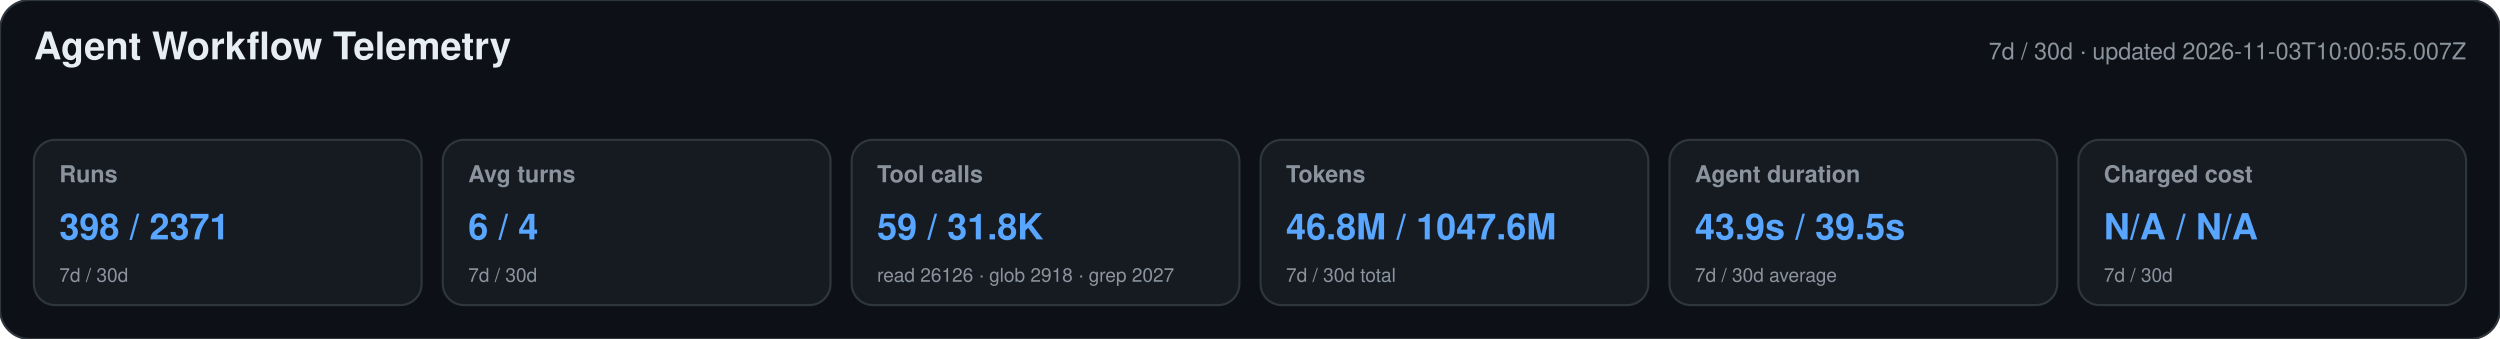
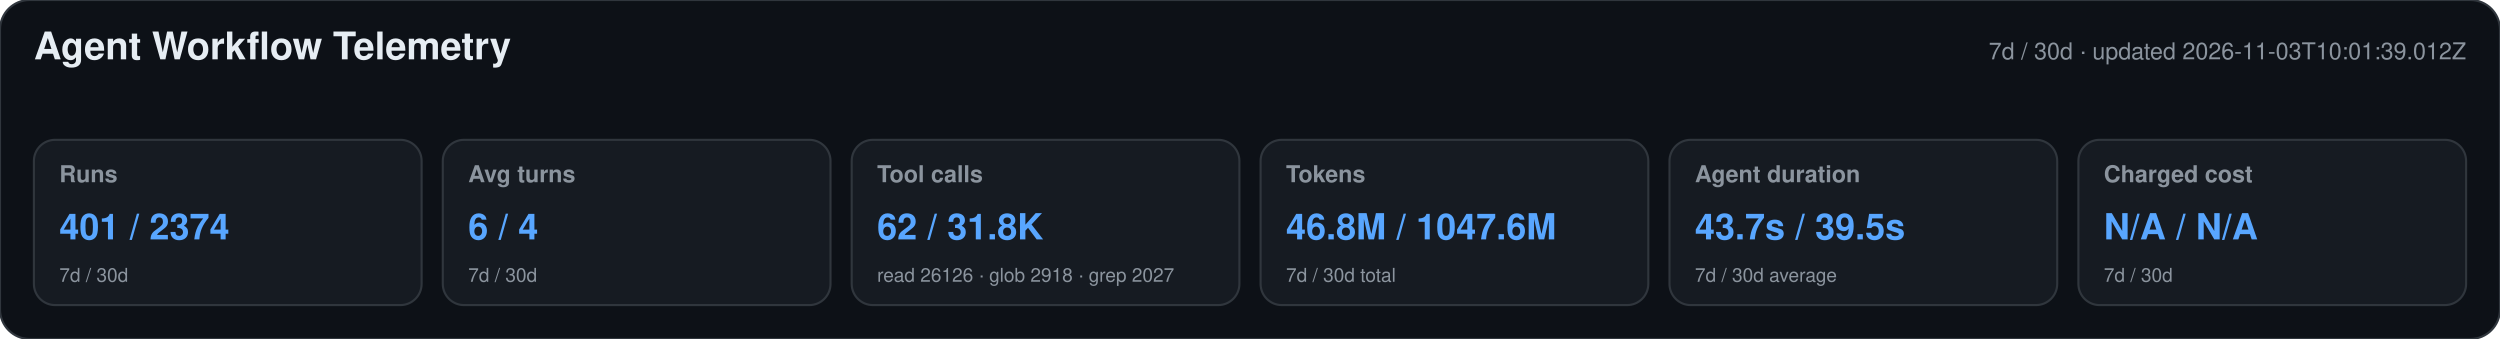
<svg xmlns="http://www.w3.org/2000/svg" width="1180" height="160" viewBox="0 0 1180 160" role="img" aria-labelledby="title desc">
  <style>text{font-family:-apple-system,BlinkMacSystemFont,"Segoe UI",Helvetica,Arial,sans-serif}.heading{font-size:18px;font-weight:650;fill:#e6edf3}.meta,.label,.secondary{fill:#8b949e}.meta,.label{font-size:11px}.label{font-weight:600}.primary{font-size:17px;font-weight:700;fill:#58a6ff}.secondary{font-size:9px}</style>
  <rect width="1180" height="160" rx="14" fill="#0d1117" stroke="#30363d" />
  <text x="16" y="28" class="heading">Agent Workflow Telemetry</text>
-   <text x="1164" y="28" text-anchor="end" class="meta">7d / 30d · updated 2026-11-03T10:00:55.007Z</text>
+   <text x="1164" y="28" text-anchor="end" class="meta">7d / 30d · updated 2026-11-03T10:01:39.012Z</text>
  <g>
    <rect x="16" y="66" width="183" height="78" rx="10" fill="#161b22" stroke="#30363d" />
    <text x="28" y="86" class="label">Runs</text>
-     <text x="28" y="113" class="primary">398 / 2371</text>
+     <text x="28" y="113" class="primary">401 / 2374</text>
    <text x="28" y="133" class="secondary">7d / 30d</text>
  </g>
  <g>
    <rect x="209" y="66" width="183" height="78" rx="10" fill="#161b22" stroke="#30363d" />
    <text x="221" y="86" class="label">Avg turns</text>
    <text x="221" y="113" class="primary">6 / 4</text>
    <text x="221" y="133" class="secondary">7d / 30d</text>
  </g>
  <g>
    <rect x="402" y="66" width="183" height="78" rx="10" fill="#161b22" stroke="#30363d" />
    <text x="414" y="86" class="label">Tool calls</text>
-     <text x="414" y="113" class="primary">59 / 31.8K</text>
+     <text x="414" y="113" class="primary">62 / 31.8K</text>
    <text x="414" y="133" class="secondary">read 26126 · glob 2918 · grep 2027</text>
  </g>
  <g>
    <rect x="595" y="66" width="183" height="78" rx="10" fill="#161b22" stroke="#30363d" />
    <text x="607" y="86" class="label">Tokens</text>
    <text x="607" y="113" class="primary">46.8M / 1047.6M</text>
    <text x="607" y="133" class="secondary">7d / 30d total</text>
  </g>
  <g>
    <rect x="788" y="66" width="183" height="78" rx="10" fill="#161b22" stroke="#30363d" />
    <text x="800" y="86" class="label">Agent duration</text>
-     <text x="800" y="113" class="primary">43.9s / 39.5s</text>
+     <text x="800" y="113" class="primary">43.7s / 39.5s</text>
    <text x="800" y="133" class="secondary">7d / 30d average</text>
  </g>
  <g>
    <rect x="981" y="66" width="183" height="78" rx="10" fill="#161b22" stroke="#30363d" />
    <text x="993" y="86" class="label">Charged cost</text>
    <text x="993" y="113" class="primary">N/A / N/A</text>
    <text x="993" y="133" class="secondary">7d / 30d</text>
  </g>
</svg>
